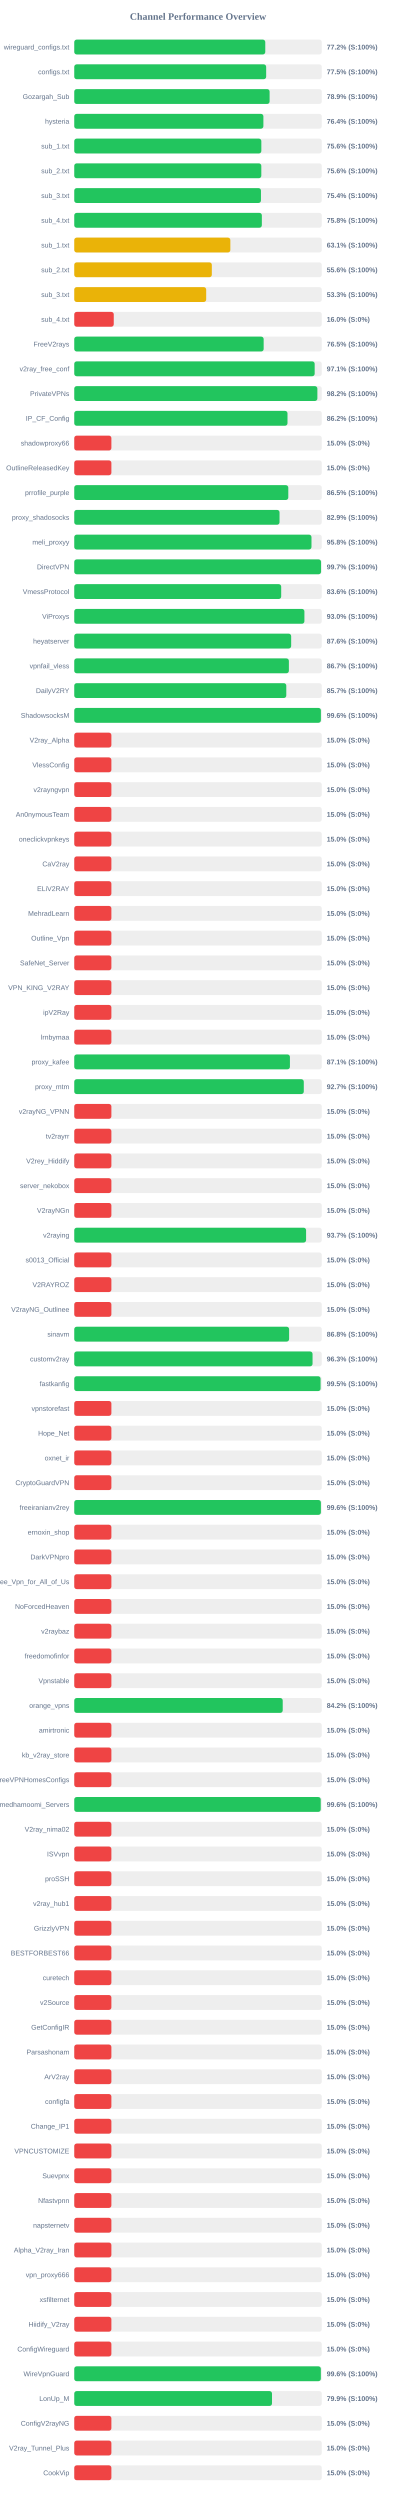
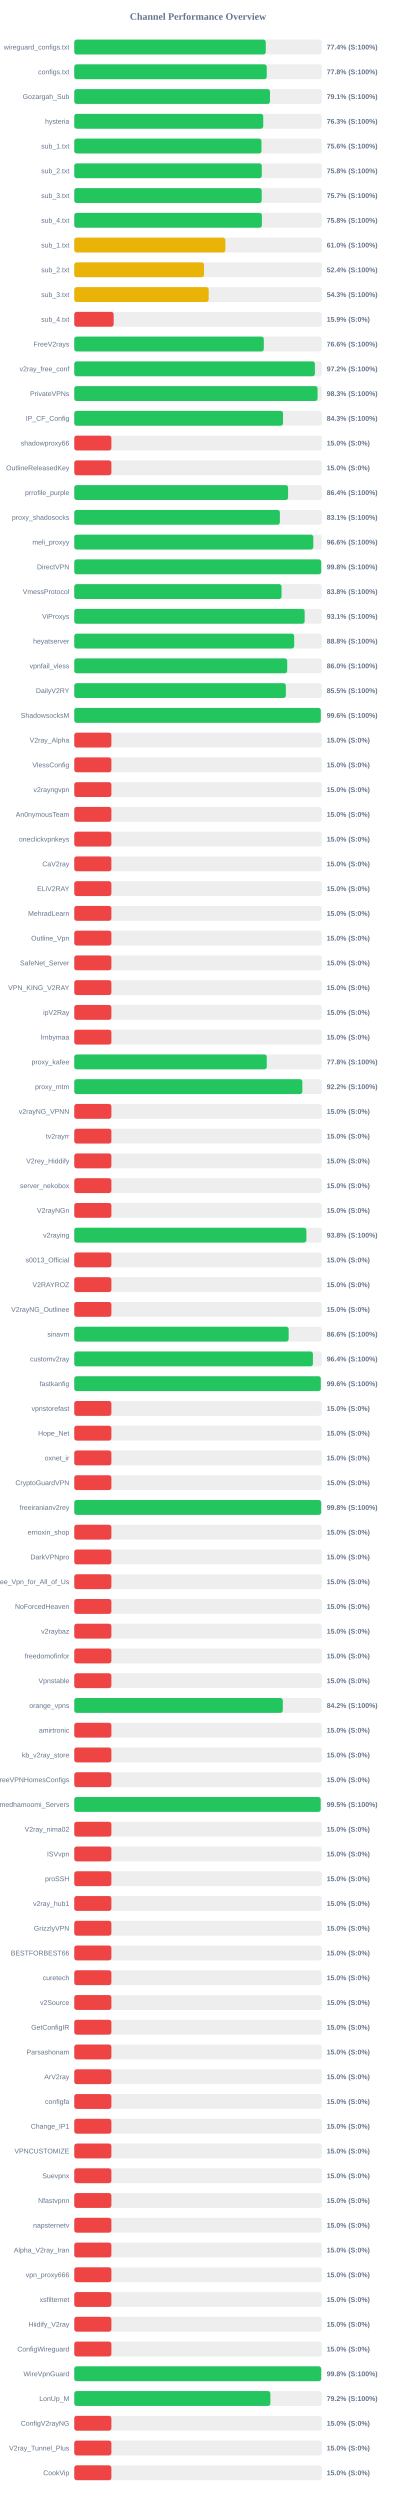
<svg xmlns="http://www.w3.org/2000/svg" width="800" height="5050" version="1.1">
  <style>
        .row { font: 14px Arial; fill: #64748b; }
        .score { font: bold 14px Arial; fill: #64748b; }
    </style>
  <text x="400" y="40" text-anchor="middle" font-size="20px" font-weight="bold" fill="#64748b">Channel Performance Overview</text>
  <rect x="150" y="80" width="500" height="30" fill="#eee" rx="5" />
-   <rect x="150" y="80" width="385.85" height="30" fill="#22c55e" rx="5" />
+   <rect x="150" y="80" width="386.85" height="30" fill="#22c55e" rx="5" />
  <text x="140" y="100" text-anchor="end" class="row">wireguard_configs.txt</text>
-   <text x="660" y="100" text-anchor="start" class="score">77.2% (S:100%)</text>
+   <text x="660" y="100" text-anchor="start" class="score">77.4% (S:100%)</text>
  <rect x="150" y="130" width="500" height="30" fill="#eee" rx="5" />
-   <rect x="150" y="130" width="387.65" height="30" fill="#22c55e" rx="5" />
+   <rect x="150" y="130" width="388.8" height="30" fill="#22c55e" rx="5" />
  <text x="140" y="150" text-anchor="end" class="row">configs.txt</text>
-   <text x="660" y="150" text-anchor="start" class="score">77.5% (S:100%)</text>
+   <text x="660" y="150" text-anchor="start" class="score">77.8% (S:100%)</text>
  <rect x="150" y="180" width="500" height="30" fill="#eee" rx="5" />
-   <rect x="150" y="180" width="394.6" height="30" fill="#22c55e" rx="5" />
+   <rect x="150" y="180" width="395.35" height="30" fill="#22c55e" rx="5" />
  <text x="140" y="200" text-anchor="end" class="row">Gozargah_Sub</text>
-   <text x="660" y="200" text-anchor="start" class="score">78.9% (S:100%)</text>
+   <text x="660" y="200" text-anchor="start" class="score">79.1% (S:100%)</text>
  <rect x="150" y="230" width="500" height="30" fill="#eee" rx="5" />
-   <rect x="150" y="230" width="382.05" height="30" fill="#22c55e" rx="5" />
+   <rect x="150" y="230" width="381.75" height="30" fill="#22c55e" rx="5" />
  <text x="140" y="250" text-anchor="end" class="row">hysteria</text>
-   <text x="660" y="250" text-anchor="start" class="score">76.4% (S:100%)</text>
+   <text x="660" y="250" text-anchor="start" class="score">76.3% (S:100%)</text>
  <rect x="150" y="280" width="500" height="30" fill="#eee" rx="5" />
-   <rect x="150" y="280" width="377.9" height="30" fill="#22c55e" rx="5" />
+   <rect x="150" y="280" width="378.15" height="30" fill="#22c55e" rx="5" />
  <text x="140" y="300" text-anchor="end" class="row">sub_1.txt</text>
  <text x="660" y="300" text-anchor="start" class="score">75.6% (S:100%)</text>
  <rect x="150" y="330" width="500" height="30" fill="#eee" rx="5" />
-   <rect x="150" y="330" width="377.85" height="30" fill="#22c55e" rx="5" />
+   <rect x="150" y="330" width="378.8" height="30" fill="#22c55e" rx="5" />
  <text x="140" y="350" text-anchor="end" class="row">sub_2.txt</text>
-   <text x="660" y="350" text-anchor="start" class="score">75.6% (S:100%)</text>
+   <text x="660" y="350" text-anchor="start" class="score">75.8% (S:100%)</text>
  <rect x="150" y="380" width="500" height="30" fill="#eee" rx="5" />
-   <rect x="150" y="380" width="377.15" height="30" fill="#22c55e" rx="5" />
+   <rect x="150" y="380" width="378.65" height="30" fill="#22c55e" rx="5" />
  <text x="140" y="400" text-anchor="end" class="row">sub_3.txt</text>
-   <text x="660" y="400" text-anchor="start" class="score">75.4% (S:100%)</text>
+   <text x="660" y="400" text-anchor="start" class="score">75.7% (S:100%)</text>
  <rect x="150" y="430" width="500" height="30" fill="#eee" rx="5" />
-   <rect x="150" y="430" width="378.95" height="30" fill="#22c55e" rx="5" />
+   <rect x="150" y="430" width="379.05" height="30" fill="#22c55e" rx="5" />
  <text x="140" y="450" text-anchor="end" class="row">sub_4.txt</text>
  <text x="660" y="450" text-anchor="start" class="score">75.8% (S:100%)</text>
  <rect x="150" y="480" width="500" height="30" fill="#eee" rx="5" />
-   <rect x="150" y="480" width="315.3" height="30" fill="#eab308" rx="5" />
+   <rect x="150" y="480" width="305.25" height="30" fill="#eab308" rx="5" />
  <text x="140" y="500" text-anchor="end" class="row">sub_1.txt</text>
-   <text x="660" y="500" text-anchor="start" class="score">63.1% (S:100%)</text>
+   <text x="660" y="500" text-anchor="start" class="score">61.0% (S:100%)</text>
  <rect x="150" y="530" width="500" height="30" fill="#eee" rx="5" />
-   <rect x="150" y="530" width="277.9" height="30" fill="#eab308" rx="5" />
+   <rect x="150" y="530" width="262.1" height="30" fill="#eab308" rx="5" />
  <text x="140" y="550" text-anchor="end" class="row">sub_2.txt</text>
-   <text x="660" y="550" text-anchor="start" class="score">55.6% (S:100%)</text>
+   <text x="660" y="550" text-anchor="start" class="score">52.4% (S:100%)</text>
  <rect x="150" y="580" width="500" height="30" fill="#eee" rx="5" />
-   <rect x="150" y="580" width="266.5" height="30" fill="#eab308" rx="5" />
+   <rect x="150" y="580" width="271.55" height="30" fill="#eab308" rx="5" />
  <text x="140" y="600" text-anchor="end" class="row">sub_3.txt</text>
-   <text x="660" y="600" text-anchor="start" class="score">53.3% (S:100%)</text>
+   <text x="660" y="600" text-anchor="start" class="score">54.3% (S:100%)</text>
  <rect x="150" y="630" width="500" height="30" fill="#eee" rx="5" />
-   <rect x="150" y="630" width="79.8" height="30" fill="#ef4444" rx="5" />
+   <rect x="150" y="630" width="79.6" height="30" fill="#ef4444" rx="5" />
  <text x="140" y="650" text-anchor="end" class="row">sub_4.txt</text>
-   <text x="660" y="650" text-anchor="start" class="score">16.0% (S:0%)</text>
+   <text x="660" y="650" text-anchor="start" class="score">15.9% (S:0%)</text>
  <rect x="150" y="680" width="500" height="30" fill="#eee" rx="5" />
-   <rect x="150" y="680" width="382.6" height="30" fill="#22c55e" rx="5" />
+   <rect x="150" y="680" width="382.85" height="30" fill="#22c55e" rx="5" />
  <text x="140" y="700" text-anchor="end" class="row">FreeV2rays</text>
-   <text x="660" y="700" text-anchor="start" class="score">76.5% (S:100%)</text>
+   <text x="660" y="700" text-anchor="start" class="score">76.6% (S:100%)</text>
  <rect x="150" y="730" width="500" height="30" fill="#eee" rx="5" />
-   <rect x="150" y="730" width="485.65" height="30" fill="#22c55e" rx="5" />
+   <rect x="150" y="730" width="486.1" height="30" fill="#22c55e" rx="5" />
  <text x="140" y="750" text-anchor="end" class="row">v2ray_free_conf</text>
-   <text x="660" y="750" text-anchor="start" class="score">97.1% (S:100%)</text>
+   <text x="660" y="750" text-anchor="start" class="score">97.2% (S:100%)</text>
  <rect x="150" y="780" width="500" height="30" fill="#eee" rx="5" />
-   <rect x="150" y="780" width="491.1" height="30" fill="#22c55e" rx="5" />
+   <rect x="150" y="780" width="491.5" height="30" fill="#22c55e" rx="5" />
  <text x="140" y="800" text-anchor="end" class="row">PrivateVPNs</text>
-   <text x="660" y="800" text-anchor="start" class="score">98.2% (S:100%)</text>
+   <text x="660" y="800" text-anchor="start" class="score">98.3% (S:100%)</text>
  <rect x="150" y="830" width="500" height="30" fill="#eee" rx="5" />
-   <rect x="150" y="830" width="430.75" height="30" fill="#22c55e" rx="5" />
+   <rect x="150" y="830" width="421.7" height="30" fill="#22c55e" rx="5" />
  <text x="140" y="850" text-anchor="end" class="row">IP_CF_Config</text>
-   <text x="660" y="850" text-anchor="start" class="score">86.2% (S:100%)</text>
+   <text x="660" y="850" text-anchor="start" class="score">84.3% (S:100%)</text>
  <rect x="150" y="880" width="500" height="30" fill="#eee" rx="5" />
  <rect x="150" y="880" width="75.0" height="30" fill="#ef4444" rx="5" />
  <text x="140" y="900" text-anchor="end" class="row">shadowproxy66</text>
  <text x="660" y="900" text-anchor="start" class="score">15.0% (S:0%)</text>
  <rect x="150" y="930" width="500" height="30" fill="#eee" rx="5" />
  <rect x="150" y="930" width="75.0" height="30" fill="#ef4444" rx="5" />
  <text x="140" y="950" text-anchor="end" class="row">OutlineReleasedKey</text>
  <text x="660" y="950" text-anchor="start" class="score">15.0% (S:0%)</text>
  <rect x="150" y="980" width="500" height="30" fill="#eee" rx="5" />
-   <rect x="150" y="980" width="432.35" height="30" fill="#22c55e" rx="5" />
+   <rect x="150" y="980" width="431.95" height="30" fill="#22c55e" rx="5" />
  <text x="140" y="1000" text-anchor="end" class="row">prrofile_purple</text>
-   <text x="660" y="1000" text-anchor="start" class="score">86.5% (S:100%)</text>
+   <text x="660" y="1000" text-anchor="start" class="score">86.4% (S:100%)</text>
  <rect x="150" y="1030" width="500" height="30" fill="#eee" rx="5" />
-   <rect x="150" y="1030" width="414.65" height="30" fill="#22c55e" rx="5" />
+   <rect x="150" y="1030" width="415.35" height="30" fill="#22c55e" rx="5" />
  <text x="140" y="1050" text-anchor="end" class="row">proxy_shadosocks</text>
-   <text x="660" y="1050" text-anchor="start" class="score">82.9% (S:100%)</text>
+   <text x="660" y="1050" text-anchor="start" class="score">83.1% (S:100%)</text>
  <rect x="150" y="1080" width="500" height="30" fill="#eee" rx="5" />
-   <rect x="150" y="1080" width="479.2" height="30" fill="#22c55e" rx="5" />
+   <rect x="150" y="1080" width="482.9" height="30" fill="#22c55e" rx="5" />
  <text x="140" y="1100" text-anchor="end" class="row">meli_proxyy</text>
-   <text x="660" y="1100" text-anchor="start" class="score">95.8% (S:100%)</text>
+   <text x="660" y="1100" text-anchor="start" class="score">96.6% (S:100%)</text>
  <rect x="150" y="1130" width="500" height="30" fill="#eee" rx="5" />
-   <rect x="150" y="1130" width="498.5" height="30" fill="#22c55e" rx="5" />
+   <rect x="150" y="1130" width="498.85" height="30" fill="#22c55e" rx="5" />
  <text x="140" y="1150" text-anchor="end" class="row">DirectVPN</text>
-   <text x="660" y="1150" text-anchor="start" class="score">99.7% (S:100%)</text>
+   <text x="660" y="1150" text-anchor="start" class="score">99.8% (S:100%)</text>
  <rect x="150" y="1180" width="500" height="30" fill="#eee" rx="5" />
-   <rect x="150" y="1180" width="418.0" height="30" fill="#22c55e" rx="5" />
+   <rect x="150" y="1180" width="418.75" height="30" fill="#22c55e" rx="5" />
  <text x="140" y="1200" text-anchor="end" class="row">VmessProtocol</text>
-   <text x="660" y="1200" text-anchor="start" class="score">83.6% (S:100%)</text>
+   <text x="660" y="1200" text-anchor="start" class="score">83.8% (S:100%)</text>
  <rect x="150" y="1230" width="500" height="30" fill="#eee" rx="5" />
-   <rect x="150" y="1230" width="464.9" height="30" fill="#22c55e" rx="5" />
+   <rect x="150" y="1230" width="465.45" height="30" fill="#22c55e" rx="5" />
  <text x="140" y="1250" text-anchor="end" class="row">ViProxys</text>
-   <text x="660" y="1250" text-anchor="start" class="score">93.0% (S:100%)</text>
+   <text x="660" y="1250" text-anchor="start" class="score">93.1% (S:100%)</text>
  <rect x="150" y="1280" width="500" height="30" fill="#eee" rx="5" />
-   <rect x="150" y="1280" width="438.15" height="30" fill="#22c55e" rx="5" />
+   <rect x="150" y="1280" width="444.25" height="30" fill="#22c55e" rx="5" />
  <text x="140" y="1300" text-anchor="end" class="row">heyatserver</text>
-   <text x="660" y="1300" text-anchor="start" class="score">87.6% (S:100%)</text>
+   <text x="660" y="1300" text-anchor="start" class="score">88.8% (S:100%)</text>
  <rect x="150" y="1330" width="500" height="30" fill="#eee" rx="5" />
-   <rect x="150" y="1330" width="433.55" height="30" fill="#22c55e" rx="5" />
+   <rect x="150" y="1330" width="430.15" height="30" fill="#22c55e" rx="5" />
  <text x="140" y="1350" text-anchor="end" class="row">vpnfail_vless</text>
-   <text x="660" y="1350" text-anchor="start" class="score">86.7% (S:100%)</text>
+   <text x="660" y="1350" text-anchor="start" class="score">86.0% (S:100%)</text>
  <rect x="150" y="1380" width="500" height="30" fill="#eee" rx="5" />
-   <rect x="150" y="1380" width="428.3" height="30" fill="#22c55e" rx="5" />
+   <rect x="150" y="1380" width="427.4" height="30" fill="#22c55e" rx="5" />
  <text x="140" y="1400" text-anchor="end" class="row">DailyV2RY</text>
-   <text x="660" y="1400" text-anchor="start" class="score">85.7% (S:100%)</text>
+   <text x="660" y="1400" text-anchor="start" class="score">85.5% (S:100%)</text>
  <rect x="150" y="1430" width="500" height="30" fill="#eee" rx="5" />
-   <rect x="150" y="1430" width="498.2" height="30" fill="#22c55e" rx="5" />
+   <rect x="150" y="1430" width="498.0" height="30" fill="#22c55e" rx="5" />
  <text x="140" y="1450" text-anchor="end" class="row">ShadowsocksM</text>
  <text x="660" y="1450" text-anchor="start" class="score">99.6% (S:100%)</text>
  <rect x="150" y="1480" width="500" height="30" fill="#eee" rx="5" />
  <rect x="150" y="1480" width="75.0" height="30" fill="#ef4444" rx="5" />
  <text x="140" y="1500" text-anchor="end" class="row">V2ray_Alpha</text>
  <text x="660" y="1500" text-anchor="start" class="score">15.0% (S:0%)</text>
  <rect x="150" y="1530" width="500" height="30" fill="#eee" rx="5" />
  <rect x="150" y="1530" width="75.0" height="30" fill="#ef4444" rx="5" />
  <text x="140" y="1550" text-anchor="end" class="row">VlessConfig</text>
  <text x="660" y="1550" text-anchor="start" class="score">15.0% (S:0%)</text>
  <rect x="150" y="1580" width="500" height="30" fill="#eee" rx="5" />
  <rect x="150" y="1580" width="75.0" height="30" fill="#ef4444" rx="5" />
  <text x="140" y="1600" text-anchor="end" class="row">v2rayngvpn</text>
  <text x="660" y="1600" text-anchor="start" class="score">15.0% (S:0%)</text>
  <rect x="150" y="1630" width="500" height="30" fill="#eee" rx="5" />
  <rect x="150" y="1630" width="75.0" height="30" fill="#ef4444" rx="5" />
  <text x="140" y="1650" text-anchor="end" class="row">An0nymousTeam</text>
  <text x="660" y="1650" text-anchor="start" class="score">15.0% (S:0%)</text>
  <rect x="150" y="1680" width="500" height="30" fill="#eee" rx="5" />
  <rect x="150" y="1680" width="75.0" height="30" fill="#ef4444" rx="5" />
  <text x="140" y="1700" text-anchor="end" class="row">oneclickvpnkeys</text>
  <text x="660" y="1700" text-anchor="start" class="score">15.0% (S:0%)</text>
  <rect x="150" y="1730" width="500" height="30" fill="#eee" rx="5" />
  <rect x="150" y="1730" width="75.0" height="30" fill="#ef4444" rx="5" />
  <text x="140" y="1750" text-anchor="end" class="row">CaV2ray</text>
  <text x="660" y="1750" text-anchor="start" class="score">15.0% (S:0%)</text>
  <rect x="150" y="1780" width="500" height="30" fill="#eee" rx="5" />
  <rect x="150" y="1780" width="75.0" height="30" fill="#ef4444" rx="5" />
  <text x="140" y="1800" text-anchor="end" class="row">ELiV2RAY</text>
  <text x="660" y="1800" text-anchor="start" class="score">15.0% (S:0%)</text>
  <rect x="150" y="1830" width="500" height="30" fill="#eee" rx="5" />
  <rect x="150" y="1830" width="75.0" height="30" fill="#ef4444" rx="5" />
  <text x="140" y="1850" text-anchor="end" class="row">MehradLearn</text>
  <text x="660" y="1850" text-anchor="start" class="score">15.0% (S:0%)</text>
  <rect x="150" y="1880" width="500" height="30" fill="#eee" rx="5" />
  <rect x="150" y="1880" width="75.0" height="30" fill="#ef4444" rx="5" />
  <text x="140" y="1900" text-anchor="end" class="row">Outline_Vpn</text>
  <text x="660" y="1900" text-anchor="start" class="score">15.0% (S:0%)</text>
  <rect x="150" y="1930" width="500" height="30" fill="#eee" rx="5" />
  <rect x="150" y="1930" width="75.0" height="30" fill="#ef4444" rx="5" />
  <text x="140" y="1950" text-anchor="end" class="row">SafeNet_Server</text>
  <text x="660" y="1950" text-anchor="start" class="score">15.0% (S:0%)</text>
  <rect x="150" y="1980" width="500" height="30" fill="#eee" rx="5" />
  <rect x="150" y="1980" width="75.0" height="30" fill="#ef4444" rx="5" />
  <text x="140" y="2000" text-anchor="end" class="row">VPN_KING_V2RAY</text>
  <text x="660" y="2000" text-anchor="start" class="score">15.0% (S:0%)</text>
  <rect x="150" y="2030" width="500" height="30" fill="#eee" rx="5" />
  <rect x="150" y="2030" width="75.0" height="30" fill="#ef4444" rx="5" />
  <text x="140" y="2050" text-anchor="end" class="row">ipV2Ray</text>
  <text x="660" y="2050" text-anchor="start" class="score">15.0% (S:0%)</text>
  <rect x="150" y="2080" width="500" height="30" fill="#eee" rx="5" />
  <rect x="150" y="2080" width="75.0" height="30" fill="#ef4444" rx="5" />
  <text x="140" y="2100" text-anchor="end" class="row">lrnbymaa</text>
  <text x="660" y="2100" text-anchor="start" class="score">15.0% (S:0%)</text>
  <rect x="150" y="2130" width="500" height="30" fill="#eee" rx="5" />
-   <rect x="150" y="2130" width="435.65" height="30" fill="#22c55e" rx="5" />
+   <rect x="150" y="2130" width="388.9" height="30" fill="#22c55e" rx="5" />
  <text x="140" y="2150" text-anchor="end" class="row">proxy_kafee</text>
-   <text x="660" y="2150" text-anchor="start" class="score">87.1% (S:100%)</text>
+   <text x="660" y="2150" text-anchor="start" class="score">77.8% (S:100%)</text>
  <rect x="150" y="2180" width="500" height="30" fill="#eee" rx="5" />
-   <rect x="150" y="2180" width="463.65" height="30" fill="#22c55e" rx="5" />
+   <rect x="150" y="2180" width="460.75" height="30" fill="#22c55e" rx="5" />
  <text x="140" y="2200" text-anchor="end" class="row">proxy_mtm</text>
-   <text x="660" y="2200" text-anchor="start" class="score">92.7% (S:100%)</text>
+   <text x="660" y="2200" text-anchor="start" class="score">92.2% (S:100%)</text>
  <rect x="150" y="2230" width="500" height="30" fill="#eee" rx="5" />
  <rect x="150" y="2230" width="75.0" height="30" fill="#ef4444" rx="5" />
  <text x="140" y="2250" text-anchor="end" class="row">v2rayNG_VPNN</text>
  <text x="660" y="2250" text-anchor="start" class="score">15.0% (S:0%)</text>
  <rect x="150" y="2280" width="500" height="30" fill="#eee" rx="5" />
  <rect x="150" y="2280" width="75.0" height="30" fill="#ef4444" rx="5" />
  <text x="140" y="2300" text-anchor="end" class="row">tv2rayrr</text>
  <text x="660" y="2300" text-anchor="start" class="score">15.0% (S:0%)</text>
  <rect x="150" y="2330" width="500" height="30" fill="#eee" rx="5" />
  <rect x="150" y="2330" width="75.0" height="30" fill="#ef4444" rx="5" />
  <text x="140" y="2350" text-anchor="end" class="row">V2rey_Hiddify</text>
  <text x="660" y="2350" text-anchor="start" class="score">15.0% (S:0%)</text>
  <rect x="150" y="2380" width="500" height="30" fill="#eee" rx="5" />
  <rect x="150" y="2380" width="75.0" height="30" fill="#ef4444" rx="5" />
  <text x="140" y="2400" text-anchor="end" class="row">server_nekobox</text>
  <text x="660" y="2400" text-anchor="start" class="score">15.0% (S:0%)</text>
  <rect x="150" y="2430" width="500" height="30" fill="#eee" rx="5" />
  <rect x="150" y="2430" width="75.0" height="30" fill="#ef4444" rx="5" />
  <text x="140" y="2450" text-anchor="end" class="row">V2rayNGn</text>
  <text x="660" y="2450" text-anchor="start" class="score">15.0% (S:0%)</text>
  <rect x="150" y="2480" width="500" height="30" fill="#eee" rx="5" />
-   <rect x="150" y="2480" width="468.3" height="30" fill="#22c55e" rx="5" />
+   <rect x="150" y="2480" width="468.9" height="30" fill="#22c55e" rx="5" />
  <text x="140" y="2500" text-anchor="end" class="row">v2raying</text>
-   <text x="660" y="2500" text-anchor="start" class="score">93.7% (S:100%)</text>
+   <text x="660" y="2500" text-anchor="start" class="score">93.8% (S:100%)</text>
  <rect x="150" y="2530" width="500" height="30" fill="#eee" rx="5" />
  <rect x="150" y="2530" width="75.0" height="30" fill="#ef4444" rx="5" />
  <text x="140" y="2550" text-anchor="end" class="row">s0013_Official</text>
  <text x="660" y="2550" text-anchor="start" class="score">15.0% (S:0%)</text>
  <rect x="150" y="2580" width="500" height="30" fill="#eee" rx="5" />
  <rect x="150" y="2580" width="75.0" height="30" fill="#ef4444" rx="5" />
  <text x="140" y="2600" text-anchor="end" class="row">V2RAYROZ</text>
  <text x="660" y="2600" text-anchor="start" class="score">15.0% (S:0%)</text>
  <rect x="150" y="2630" width="500" height="30" fill="#eee" rx="5" />
  <rect x="150" y="2630" width="75.0" height="30" fill="#ef4444" rx="5" />
  <text x="140" y="2650" text-anchor="end" class="row">V2rayNG_Outlinee</text>
  <text x="660" y="2650" text-anchor="start" class="score">15.0% (S:0%)</text>
  <rect x="150" y="2680" width="500" height="30" fill="#eee" rx="5" />
-   <rect x="150" y="2680" width="434.0" height="30" fill="#22c55e" rx="5" />
+   <rect x="150" y="2680" width="433.1" height="30" fill="#22c55e" rx="5" />
  <text x="140" y="2700" text-anchor="end" class="row">sinavm</text>
-   <text x="660" y="2700" text-anchor="start" class="score">86.8% (S:100%)</text>
+   <text x="660" y="2700" text-anchor="start" class="score">86.6% (S:100%)</text>
  <rect x="150" y="2730" width="500" height="30" fill="#eee" rx="5" />
-   <rect x="150" y="2730" width="481.35" height="30" fill="#22c55e" rx="5" />
+   <rect x="150" y="2730" width="482.1" height="30" fill="#22c55e" rx="5" />
  <text x="140" y="2750" text-anchor="end" class="row">customv2ray</text>
-   <text x="660" y="2750" text-anchor="start" class="score">96.3% (S:100%)</text>
+   <text x="660" y="2750" text-anchor="start" class="score">96.4% (S:100%)</text>
  <rect x="150" y="2780" width="500" height="30" fill="#eee" rx="5" />
-   <rect x="150" y="2780" width="497.55" height="30" fill="#22c55e" rx="5" />
+   <rect x="150" y="2780" width="498.0" height="30" fill="#22c55e" rx="5" />
  <text x="140" y="2800" text-anchor="end" class="row">fastkanfig</text>
-   <text x="660" y="2800" text-anchor="start" class="score">99.5% (S:100%)</text>
+   <text x="660" y="2800" text-anchor="start" class="score">99.6% (S:100%)</text>
  <rect x="150" y="2830" width="500" height="30" fill="#eee" rx="5" />
  <rect x="150" y="2830" width="75.0" height="30" fill="#ef4444" rx="5" />
  <text x="140" y="2850" text-anchor="end" class="row">vpnstorefast</text>
  <text x="660" y="2850" text-anchor="start" class="score">15.0% (S:0%)</text>
  <rect x="150" y="2880" width="500" height="30" fill="#eee" rx="5" />
  <rect x="150" y="2880" width="75.0" height="30" fill="#ef4444" rx="5" />
  <text x="140" y="2900" text-anchor="end" class="row">Hope_Net</text>
  <text x="660" y="2900" text-anchor="start" class="score">15.0% (S:0%)</text>
  <rect x="150" y="2930" width="500" height="30" fill="#eee" rx="5" />
  <rect x="150" y="2930" width="75.0" height="30" fill="#ef4444" rx="5" />
  <text x="140" y="2950" text-anchor="end" class="row">oxnet_ir</text>
  <text x="660" y="2950" text-anchor="start" class="score">15.0% (S:0%)</text>
  <rect x="150" y="2980" width="500" height="30" fill="#eee" rx="5" />
  <rect x="150" y="2980" width="75.0" height="30" fill="#ef4444" rx="5" />
  <text x="140" y="3000" text-anchor="end" class="row">CryptoGuardVPN</text>
  <text x="660" y="3000" text-anchor="start" class="score">15.0% (S:0%)</text>
  <rect x="150" y="3030" width="500" height="30" fill="#eee" rx="5" />
-   <rect x="150" y="3030" width="498.2" height="30" fill="#22c55e" rx="5" />
+   <rect x="150" y="3030" width="498.8" height="30" fill="#22c55e" rx="5" />
  <text x="140" y="3050" text-anchor="end" class="row">freeiranianv2rey</text>
-   <text x="660" y="3050" text-anchor="start" class="score">99.6% (S:100%)</text>
+   <text x="660" y="3050" text-anchor="start" class="score">99.8% (S:100%)</text>
  <rect x="150" y="3080" width="500" height="30" fill="#eee" rx="5" />
  <rect x="150" y="3080" width="75.0" height="30" fill="#ef4444" rx="5" />
  <text x="140" y="3100" text-anchor="end" class="row">ernoxin_shop</text>
  <text x="660" y="3100" text-anchor="start" class="score">15.0% (S:0%)</text>
  <rect x="150" y="3130" width="500" height="30" fill="#eee" rx="5" />
  <rect x="150" y="3130" width="75.0" height="30" fill="#ef4444" rx="5" />
  <text x="140" y="3150" text-anchor="end" class="row">DarkVPNpro</text>
  <text x="660" y="3150" text-anchor="start" class="score">15.0% (S:0%)</text>
  <rect x="150" y="3180" width="500" height="30" fill="#eee" rx="5" />
  <rect x="150" y="3180" width="75.0" height="30" fill="#ef4444" rx="5" />
  <text x="140" y="3200" text-anchor="end" class="row">Free_Vpn_for_All_of_Us</text>
  <text x="660" y="3200" text-anchor="start" class="score">15.0% (S:0%)</text>
  <rect x="150" y="3230" width="500" height="30" fill="#eee" rx="5" />
  <rect x="150" y="3230" width="75.0" height="30" fill="#ef4444" rx="5" />
  <text x="140" y="3250" text-anchor="end" class="row">NoForcedHeaven</text>
  <text x="660" y="3250" text-anchor="start" class="score">15.0% (S:0%)</text>
  <rect x="150" y="3280" width="500" height="30" fill="#eee" rx="5" />
  <rect x="150" y="3280" width="75.0" height="30" fill="#ef4444" rx="5" />
  <text x="140" y="3300" text-anchor="end" class="row">v2raybaz</text>
  <text x="660" y="3300" text-anchor="start" class="score">15.0% (S:0%)</text>
  <rect x="150" y="3330" width="500" height="30" fill="#eee" rx="5" />
  <rect x="150" y="3330" width="75.0" height="30" fill="#ef4444" rx="5" />
  <text x="140" y="3350" text-anchor="end" class="row">freedomofinfor</text>
  <text x="660" y="3350" text-anchor="start" class="score">15.0% (S:0%)</text>
  <rect x="150" y="3380" width="500" height="30" fill="#eee" rx="5" />
  <rect x="150" y="3380" width="75.0" height="30" fill="#ef4444" rx="5" />
  <text x="140" y="3400" text-anchor="end" class="row">Vpnstable</text>
  <text x="660" y="3400" text-anchor="start" class="score">15.0% (S:0%)</text>
  <rect x="150" y="3430" width="500" height="30" fill="#eee" rx="5" />
-   <rect x="150" y="3430" width="421.1" height="30" fill="#22c55e" rx="5" />
+   <rect x="150" y="3430" width="421.25" height="30" fill="#22c55e" rx="5" />
  <text x="140" y="3450" text-anchor="end" class="row">orange_vpns</text>
  <text x="660" y="3450" text-anchor="start" class="score">84.2% (S:100%)</text>
  <rect x="150" y="3480" width="500" height="30" fill="#eee" rx="5" />
  <rect x="150" y="3480" width="75.0" height="30" fill="#ef4444" rx="5" />
  <text x="140" y="3500" text-anchor="end" class="row">amirtronic</text>
  <text x="660" y="3500" text-anchor="start" class="score">15.0% (S:0%)</text>
  <rect x="150" y="3530" width="500" height="30" fill="#eee" rx="5" />
  <rect x="150" y="3530" width="75.0" height="30" fill="#ef4444" rx="5" />
  <text x="140" y="3550" text-anchor="end" class="row">kb_v2ray_store</text>
  <text x="660" y="3550" text-anchor="start" class="score">15.0% (S:0%)</text>
  <rect x="150" y="3580" width="500" height="30" fill="#eee" rx="5" />
  <rect x="150" y="3580" width="75.0" height="30" fill="#ef4444" rx="5" />
  <text x="140" y="3600" text-anchor="end" class="row">FreeVPNHomesConfigs</text>
  <text x="660" y="3600" text-anchor="start" class="score">15.0% (S:0%)</text>
  <rect x="150" y="3630" width="500" height="30" fill="#eee" rx="5" />
-   <rect x="150" y="3630" width="497.85" height="30" fill="#22c55e" rx="5" />
+   <rect x="150" y="3630" width="497.75" height="30" fill="#22c55e" rx="5" />
  <text x="140" y="3650" text-anchor="end" class="row">Ahmedhamoomi_Servers</text>
-   <text x="660" y="3650" text-anchor="start" class="score">99.6% (S:100%)</text>
+   <text x="660" y="3650" text-anchor="start" class="score">99.5% (S:100%)</text>
  <rect x="150" y="3680" width="500" height="30" fill="#eee" rx="5" />
  <rect x="150" y="3680" width="75.0" height="30" fill="#ef4444" rx="5" />
  <text x="140" y="3700" text-anchor="end" class="row">V2ray_nima02</text>
  <text x="660" y="3700" text-anchor="start" class="score">15.0% (S:0%)</text>
  <rect x="150" y="3730" width="500" height="30" fill="#eee" rx="5" />
  <rect x="150" y="3730" width="75.0" height="30" fill="#ef4444" rx="5" />
  <text x="140" y="3750" text-anchor="end" class="row">ISVvpn</text>
  <text x="660" y="3750" text-anchor="start" class="score">15.0% (S:0%)</text>
  <rect x="150" y="3780" width="500" height="30" fill="#eee" rx="5" />
  <rect x="150" y="3780" width="75.0" height="30" fill="#ef4444" rx="5" />
  <text x="140" y="3800" text-anchor="end" class="row">proSSH</text>
  <text x="660" y="3800" text-anchor="start" class="score">15.0% (S:0%)</text>
  <rect x="150" y="3830" width="500" height="30" fill="#eee" rx="5" />
  <rect x="150" y="3830" width="75.0" height="30" fill="#ef4444" rx="5" />
  <text x="140" y="3850" text-anchor="end" class="row">v2ray_hub1</text>
  <text x="660" y="3850" text-anchor="start" class="score">15.0% (S:0%)</text>
  <rect x="150" y="3880" width="500" height="30" fill="#eee" rx="5" />
  <rect x="150" y="3880" width="75.0" height="30" fill="#ef4444" rx="5" />
  <text x="140" y="3900" text-anchor="end" class="row">GrizzlyVPN</text>
  <text x="660" y="3900" text-anchor="start" class="score">15.0% (S:0%)</text>
  <rect x="150" y="3930" width="500" height="30" fill="#eee" rx="5" />
  <rect x="150" y="3930" width="75.0" height="30" fill="#ef4444" rx="5" />
  <text x="140" y="3950" text-anchor="end" class="row">BESTFORBEST66</text>
  <text x="660" y="3950" text-anchor="start" class="score">15.0% (S:0%)</text>
  <rect x="150" y="3980" width="500" height="30" fill="#eee" rx="5" />
  <rect x="150" y="3980" width="75.0" height="30" fill="#ef4444" rx="5" />
  <text x="140" y="4000" text-anchor="end" class="row">curetech</text>
  <text x="660" y="4000" text-anchor="start" class="score">15.0% (S:0%)</text>
  <rect x="150" y="4030" width="500" height="30" fill="#eee" rx="5" />
  <rect x="150" y="4030" width="75.0" height="30" fill="#ef4444" rx="5" />
  <text x="140" y="4050" text-anchor="end" class="row">v2Source</text>
  <text x="660" y="4050" text-anchor="start" class="score">15.0% (S:0%)</text>
  <rect x="150" y="4080" width="500" height="30" fill="#eee" rx="5" />
  <rect x="150" y="4080" width="75.0" height="30" fill="#ef4444" rx="5" />
  <text x="140" y="4100" text-anchor="end" class="row">GetConfigIR</text>
  <text x="660" y="4100" text-anchor="start" class="score">15.0% (S:0%)</text>
  <rect x="150" y="4130" width="500" height="30" fill="#eee" rx="5" />
  <rect x="150" y="4130" width="75.0" height="30" fill="#ef4444" rx="5" />
  <text x="140" y="4150" text-anchor="end" class="row">Parsashonam</text>
  <text x="660" y="4150" text-anchor="start" class="score">15.0% (S:0%)</text>
  <rect x="150" y="4180" width="500" height="30" fill="#eee" rx="5" />
  <rect x="150" y="4180" width="75.0" height="30" fill="#ef4444" rx="5" />
  <text x="140" y="4200" text-anchor="end" class="row">ArV2ray</text>
  <text x="660" y="4200" text-anchor="start" class="score">15.0% (S:0%)</text>
  <rect x="150" y="4230" width="500" height="30" fill="#eee" rx="5" />
  <rect x="150" y="4230" width="75.0" height="30" fill="#ef4444" rx="5" />
  <text x="140" y="4250" text-anchor="end" class="row">configfa</text>
  <text x="660" y="4250" text-anchor="start" class="score">15.0% (S:0%)</text>
  <rect x="150" y="4280" width="500" height="30" fill="#eee" rx="5" />
  <rect x="150" y="4280" width="75.0" height="30" fill="#ef4444" rx="5" />
  <text x="140" y="4300" text-anchor="end" class="row">Change_IP1</text>
  <text x="660" y="4300" text-anchor="start" class="score">15.0% (S:0%)</text>
  <rect x="150" y="4330" width="500" height="30" fill="#eee" rx="5" />
  <rect x="150" y="4330" width="75.0" height="30" fill="#ef4444" rx="5" />
  <text x="140" y="4350" text-anchor="end" class="row">VPNCUSTOMIZE</text>
  <text x="660" y="4350" text-anchor="start" class="score">15.0% (S:0%)</text>
  <rect x="150" y="4380" width="500" height="30" fill="#eee" rx="5" />
  <rect x="150" y="4380" width="75.0" height="30" fill="#ef4444" rx="5" />
  <text x="140" y="4400" text-anchor="end" class="row">Suevpnx</text>
  <text x="660" y="4400" text-anchor="start" class="score">15.0% (S:0%)</text>
  <rect x="150" y="4430" width="500" height="30" fill="#eee" rx="5" />
  <rect x="150" y="4430" width="75.0" height="30" fill="#ef4444" rx="5" />
  <text x="140" y="4450" text-anchor="end" class="row">Nfastvpnn</text>
  <text x="660" y="4450" text-anchor="start" class="score">15.0% (S:0%)</text>
  <rect x="150" y="4480" width="500" height="30" fill="#eee" rx="5" />
  <rect x="150" y="4480" width="75.0" height="30" fill="#ef4444" rx="5" />
  <text x="140" y="4500" text-anchor="end" class="row">napsternetv</text>
  <text x="660" y="4500" text-anchor="start" class="score">15.0% (S:0%)</text>
  <rect x="150" y="4530" width="500" height="30" fill="#eee" rx="5" />
  <rect x="150" y="4530" width="75.0" height="30" fill="#ef4444" rx="5" />
  <text x="140" y="4550" text-anchor="end" class="row">Alpha_V2ray_Iran</text>
  <text x="660" y="4550" text-anchor="start" class="score">15.0% (S:0%)</text>
  <rect x="150" y="4580" width="500" height="30" fill="#eee" rx="5" />
  <rect x="150" y="4580" width="75.0" height="30" fill="#ef4444" rx="5" />
  <text x="140" y="4600" text-anchor="end" class="row">vpn_proxy666</text>
  <text x="660" y="4600" text-anchor="start" class="score">15.0% (S:0%)</text>
  <rect x="150" y="4630" width="500" height="30" fill="#eee" rx="5" />
  <rect x="150" y="4630" width="75.0" height="30" fill="#ef4444" rx="5" />
  <text x="140" y="4650" text-anchor="end" class="row">xsfilternet</text>
  <text x="660" y="4650" text-anchor="start" class="score">15.0% (S:0%)</text>
  <rect x="150" y="4680" width="500" height="30" fill="#eee" rx="5" />
  <rect x="150" y="4680" width="75.0" height="30" fill="#ef4444" rx="5" />
  <text x="140" y="4700" text-anchor="end" class="row">Hiidify_V2ray</text>
  <text x="660" y="4700" text-anchor="start" class="score">15.0% (S:0%)</text>
  <rect x="150" y="4730" width="500" height="30" fill="#eee" rx="5" />
  <rect x="150" y="4730" width="75.0" height="30" fill="#ef4444" rx="5" />
  <text x="140" y="4750" text-anchor="end" class="row">ConfigWireguard</text>
  <text x="660" y="4750" text-anchor="start" class="score">15.0% (S:0%)</text>
  <rect x="150" y="4780" width="500" height="30" fill="#eee" rx="5" />
-   <rect x="150" y="4780" width="498.1" height="30" fill="#22c55e" rx="5" />
+   <rect x="150" y="4780" width="498.8" height="30" fill="#22c55e" rx="5" />
  <text x="140" y="4800" text-anchor="end" class="row">WireVpnGuard</text>
-   <text x="660" y="4800" text-anchor="start" class="score">99.6% (S:100%)</text>
+   <text x="660" y="4800" text-anchor="start" class="score">99.8% (S:100%)</text>
  <rect x="150" y="4830" width="500" height="30" fill="#eee" rx="5" />
-   <rect x="150" y="4830" width="399.45" height="30" fill="#22c55e" rx="5" />
+   <rect x="150" y="4830" width="396.15" height="30" fill="#22c55e" rx="5" />
  <text x="140" y="4850" text-anchor="end" class="row">LonUp_M</text>
-   <text x="660" y="4850" text-anchor="start" class="score">79.9% (S:100%)</text>
+   <text x="660" y="4850" text-anchor="start" class="score">79.2% (S:100%)</text>
  <rect x="150" y="4880" width="500" height="30" fill="#eee" rx="5" />
  <rect x="150" y="4880" width="75.0" height="30" fill="#ef4444" rx="5" />
  <text x="140" y="4900" text-anchor="end" class="row">ConfigV2rayNG</text>
  <text x="660" y="4900" text-anchor="start" class="score">15.0% (S:0%)</text>
  <rect x="150" y="4930" width="500" height="30" fill="#eee" rx="5" />
  <rect x="150" y="4930" width="75.0" height="30" fill="#ef4444" rx="5" />
  <text x="140" y="4950" text-anchor="end" class="row">V2ray_Tunnel_Plus</text>
  <text x="660" y="4950" text-anchor="start" class="score">15.0% (S:0%)</text>
  <rect x="150" y="4980" width="500" height="30" fill="#eee" rx="5" />
  <rect x="150" y="4980" width="75.0" height="30" fill="#ef4444" rx="5" />
  <text x="140" y="5000" text-anchor="end" class="row">CookVip</text>
  <text x="660" y="5000" text-anchor="start" class="score">15.0% (S:0%)</text>
</svg>
